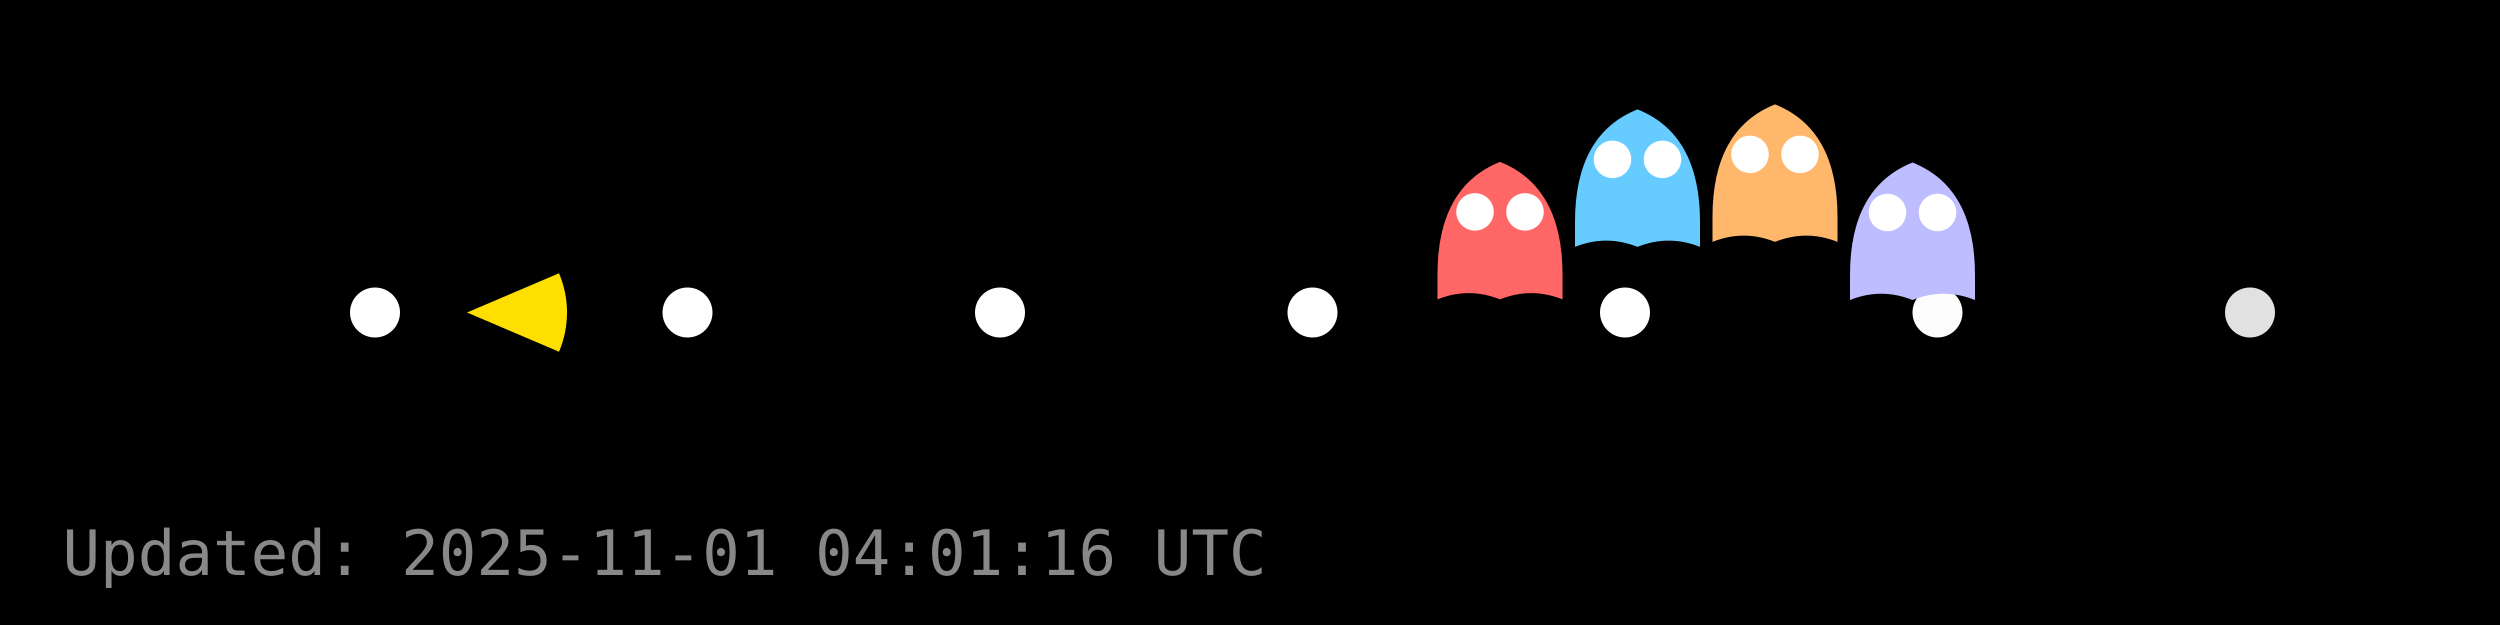
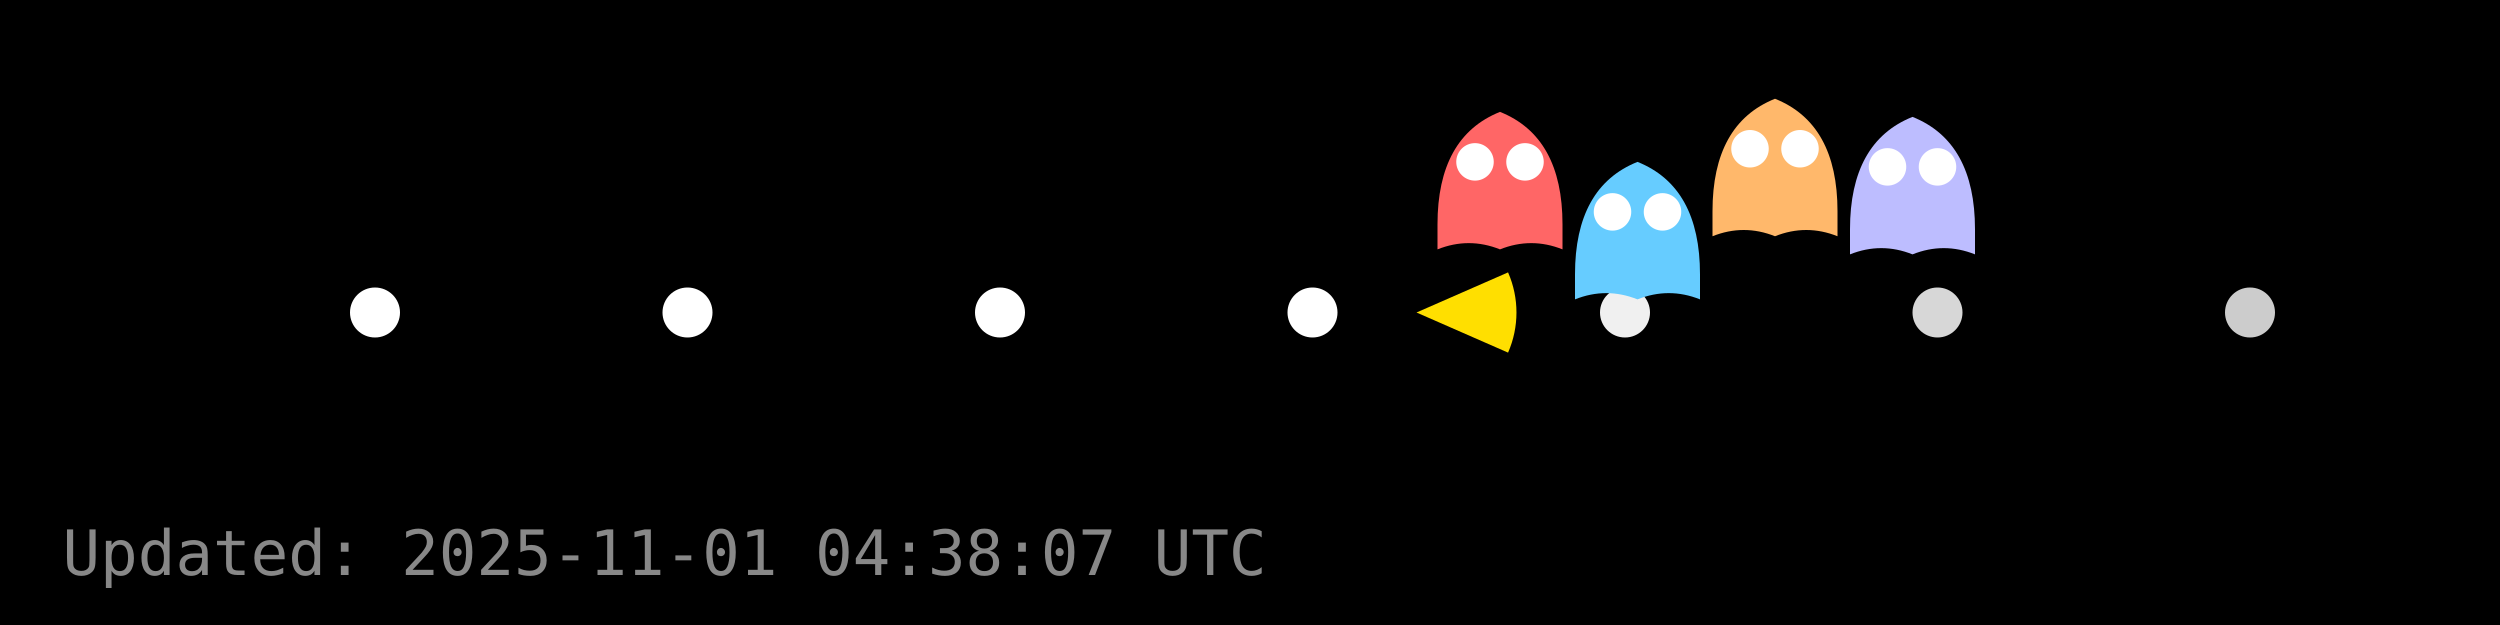
<svg xmlns="http://www.w3.org/2000/svg" width="400" height="100" viewBox="0 0 400 100">
  <rect width="400" height="100" fill="#000000" />
  <g id="dots" fill="#FFFFFF">
    <circle cx="60.0" cy="50.0" r="4" fill="#FFFFFF" fill-opacity="1.00" />
    <circle cx="110.0" cy="50.0" r="4" fill="#FFFFFF" fill-opacity="1.00" />
    <circle cx="160.0" cy="50.0" r="4" fill="#FFFFFF" fill-opacity="1.00" />
    <circle cx="210.0" cy="50.0" r="4" fill="#FFFFFF" fill-opacity="1.00" />
-     <circle cx="260.0" cy="50.0" r="4" fill="#FFFFFF" fill-opacity="1.00" />
-     <circle cx="310.0" cy="50.0" r="4" fill="#FFFFFF" fill-opacity="0.99" />
-     <circle cx="360.0" cy="50.0" r="4" fill="#FFFFFF" fill-opacity="0.88" />
+     <circle cx="260.0" cy="50.0" r="4" fill="#FFFFFF" fill-opacity="0.94" />
+     <circle cx="310.0" cy="50.0" r="4" fill="#FFFFFF" fill-opacity="0.84" />
+     <circle cx="360.0" cy="50.0" r="4" fill="#FFFFFF" fill-opacity="0.80" />
  </g>
  <g id="ghosts">
-     <g transform="translate(240.0,37.9)">
+     <g transform="translate(240.0,29.9)">
      <path d="M-10,6 Q-10,-8 0,-12 Q10,-8 10,6 V10 Q5,8 0,10 Q-5,8 -10,10 Z" fill="#FF6666" />
      <circle cx="-4" cy="-4" r="3" fill="#fff" />
      <circle cx="4" cy="-4" r="3" fill="#fff" />
    </g>
-     <g transform="translate(262.0,29.5)">
+     <g transform="translate(262.0,37.9)">
      <path d="M-10,6 Q-10,-8 0,-12 Q10,-8 10,6 V10 Q5,8 0,10 Q-5,8 -10,10 Z" fill="#66CCFF" />
      <circle cx="-4" cy="-4" r="3" fill="#fff" />
      <circle cx="4" cy="-4" r="3" fill="#fff" />
    </g>
-     <g transform="translate(284.0,28.7)">
+     <g transform="translate(284.0,27.8)">
      <path d="M-10,6 Q-10,-8 0,-12 Q10,-8 10,6 V10 Q5,8 0,10 Q-5,8 -10,10 Z" fill="#FFB86B" />
      <circle cx="-4" cy="-4" r="3" fill="#fff" />
      <circle cx="4" cy="-4" r="3" fill="#fff" />
    </g>
-     <g transform="translate(306.0,38.0)">
+     <g transform="translate(306.0,30.7)">
      <path d="M-10,6 Q-10,-8 0,-12 Q10,-8 10,6 V10 Q5,8 0,10 Q-5,8 -10,10 Z" fill="#BDBDFF" />
      <circle cx="-4" cy="-4" r="3" fill="#fff" />
      <circle cx="4" cy="-4" r="3" fill="#fff" />
    </g>
  </g>
  <g id="pacman">
-     <path d="M 74.72,50.00 L 89.44,43.72 A 16,16 0 0,1 89.44,56.28 Z" fill="#FFDF00" stroke="none" />
-     <circle cx="80.72" cy="44.00" r="2" fill="#000" />
+     <path d="M 226.64,50.00 L 241.29,43.58 A 16,16 0 0,1 241.29,56.42 Z" fill="#FFDF00" stroke="none" />
+     <circle cx="232.64" cy="44.00" r="2" fill="#000" />
    <animateTransform href="#pacman" attributeName="transform" type="translate" from="0 0" to="0 0" dur="0.0s" repeatCount="1" />
  </g>
-   <text x="10" y="92" fill="#888" font-family="monospace" font-size="10">Updated: 2025-11-01 04:01:16 UTC</text>
+   <text x="10" y="92" fill="#888" font-family="monospace" font-size="10">Updated: 2025-11-01 04:38:07 UTC</text>
</svg>
